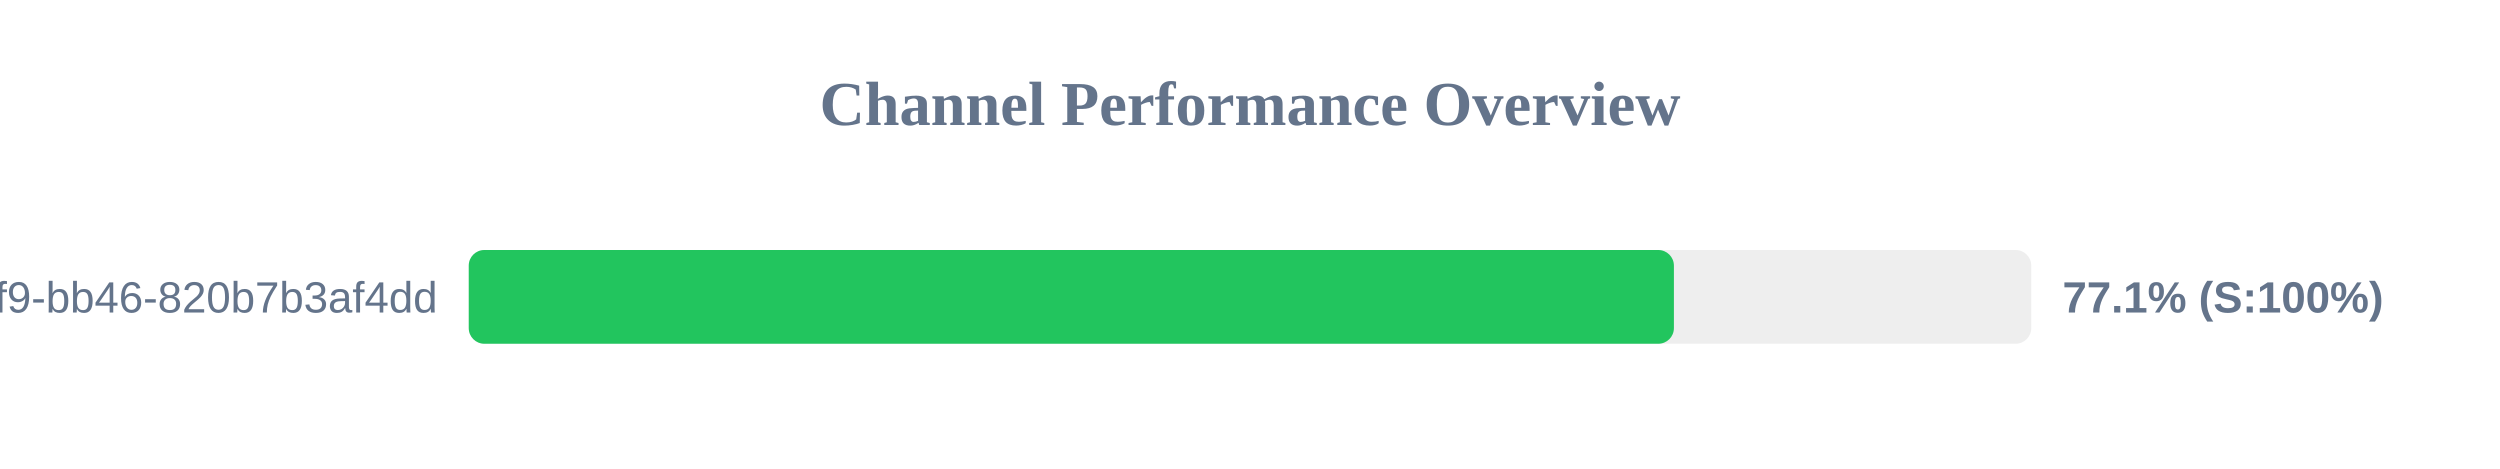
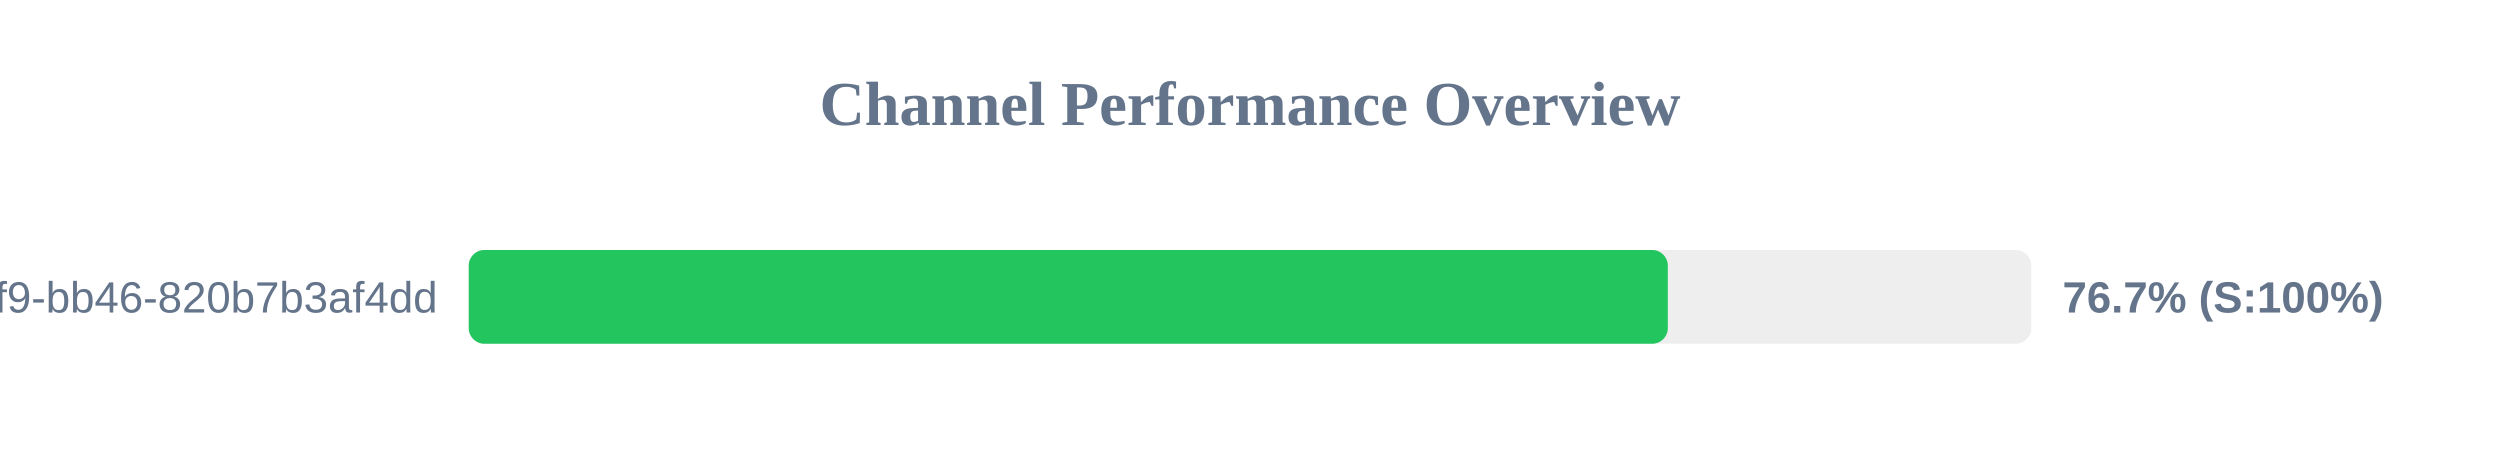
<svg xmlns="http://www.w3.org/2000/svg" width="800" height="150" version="1.1">
  <style>
        .row { font: 14px Arial; fill: #64748b; }
        .score { font: bold 14px Arial; fill: #64748b; }
    </style>
  <text x="400" y="40" text-anchor="middle" font-size="20px" font-weight="bold" fill="#64748b">Channel Performance Overview</text>
  <rect x="150" y="80" width="500" height="30" fill="#eee" rx="5" />
-   <rect x="150" y="80" width="385.65" height="30" fill="#22c55e" rx="5" />
+   <rect x="150" y="80" width="383.7" height="30" fill="#22c55e" rx="5" />
  <text x="140" y="100" text-anchor="end" class="row">?uuid=80b2ac81-ba69-41f9-bb46-820b7b3af4dd</text>
-   <text x="660" y="100" text-anchor="start" class="score">77.1% (S:100%)</text>
+   <text x="660" y="100" text-anchor="start" class="score">76.7% (S:100%)</text>
</svg>
